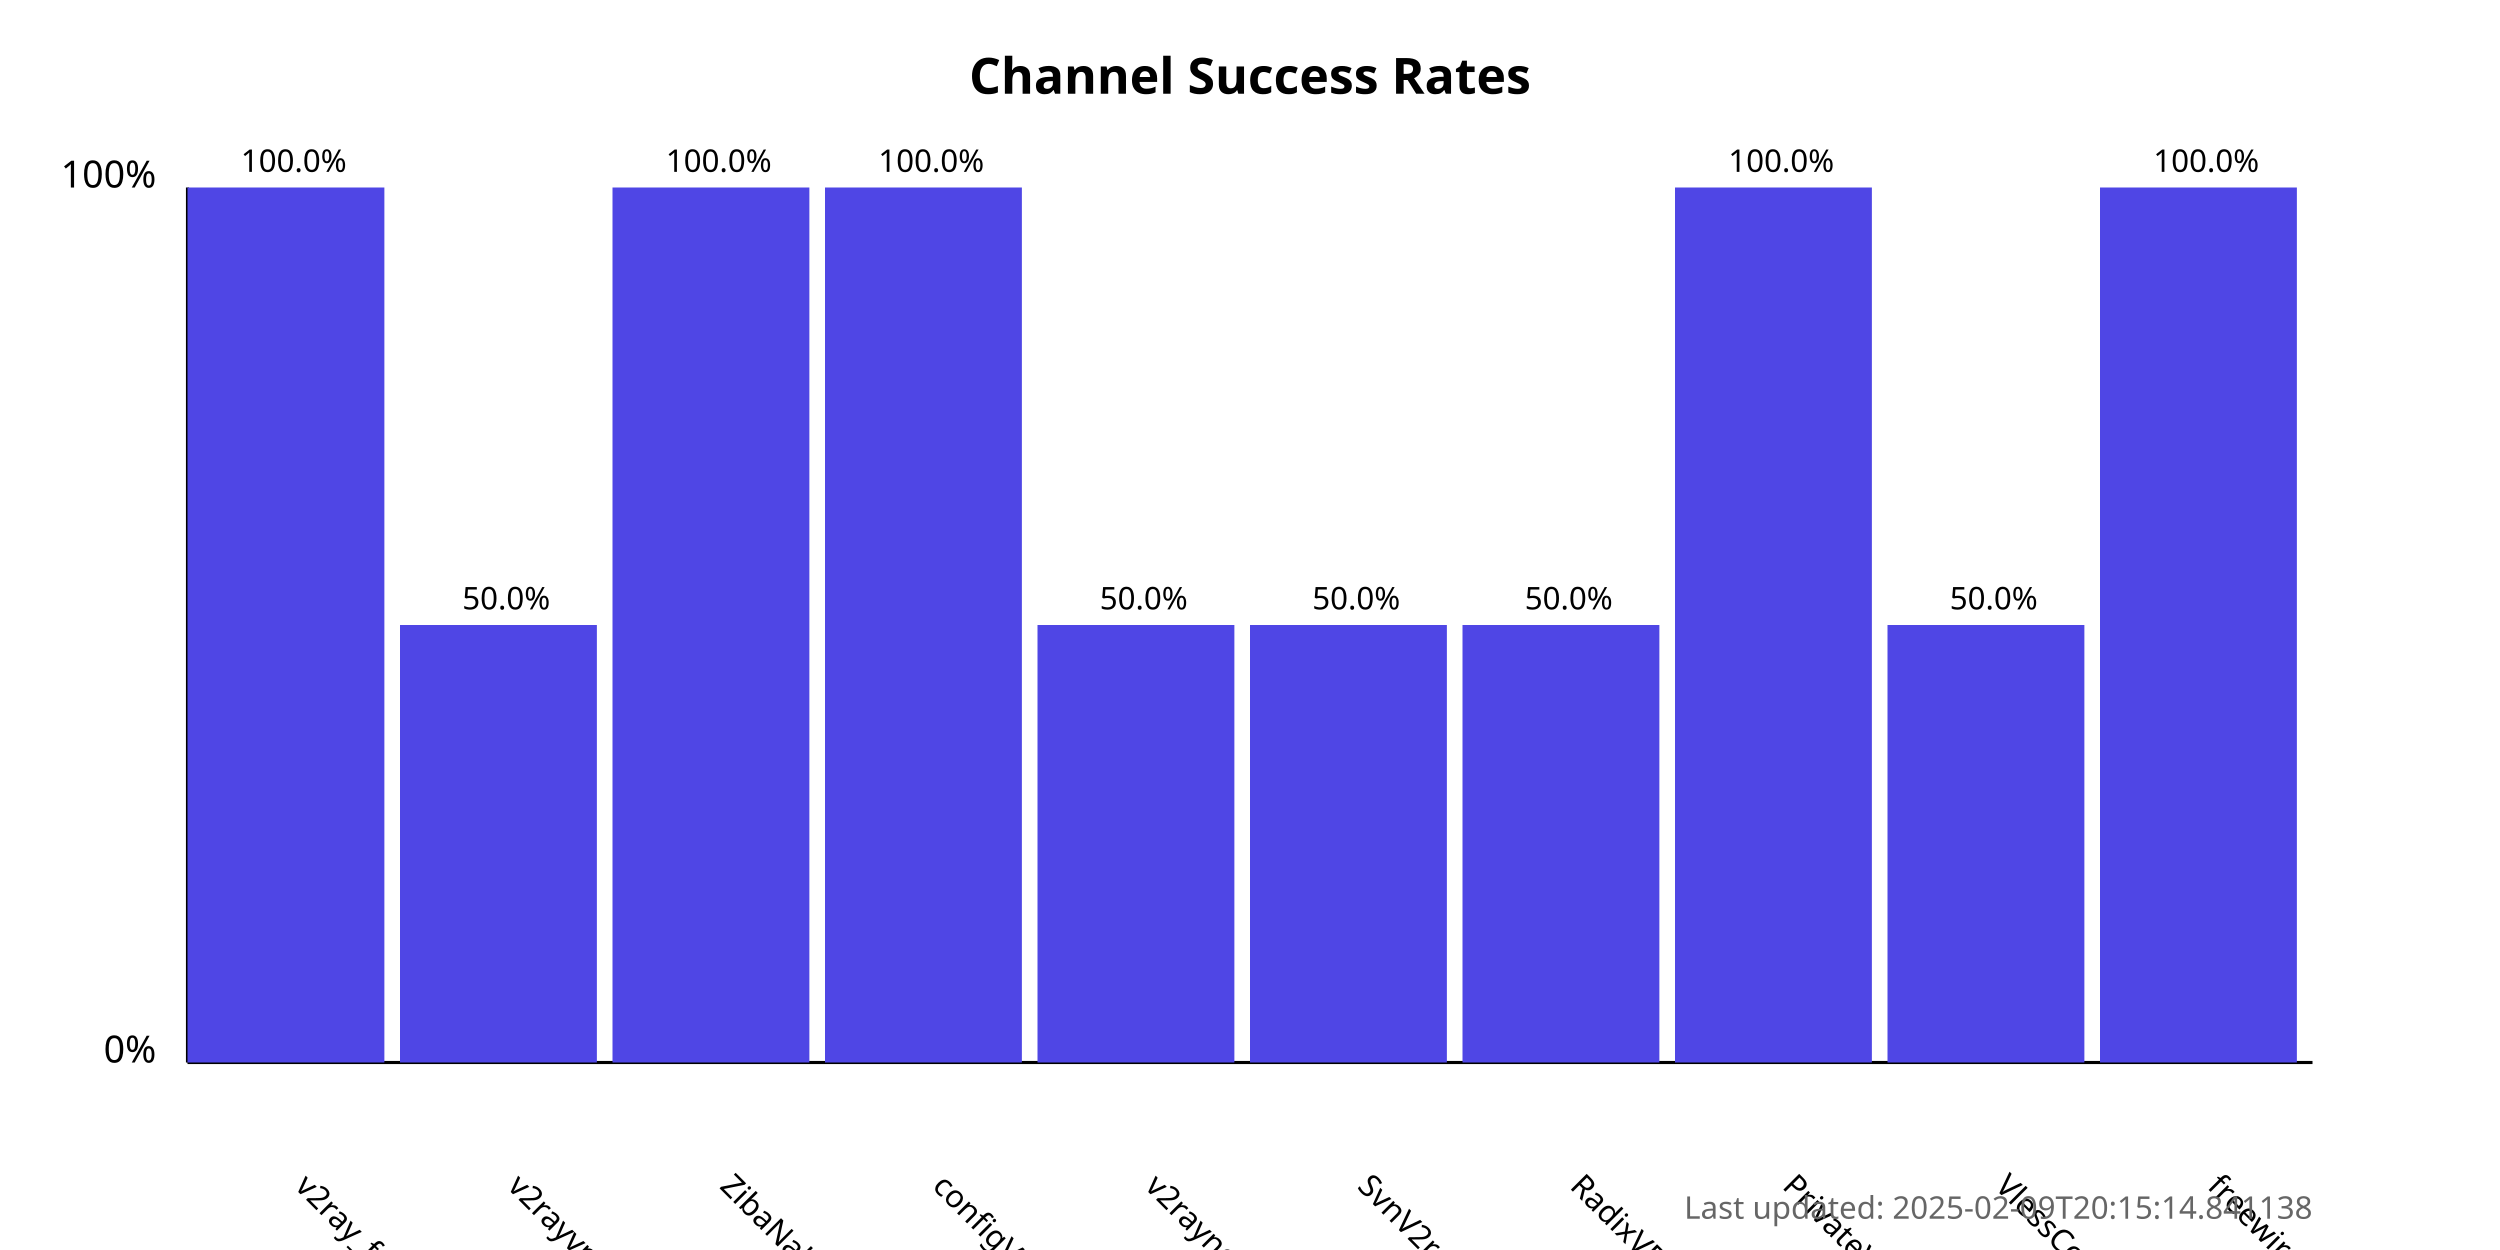
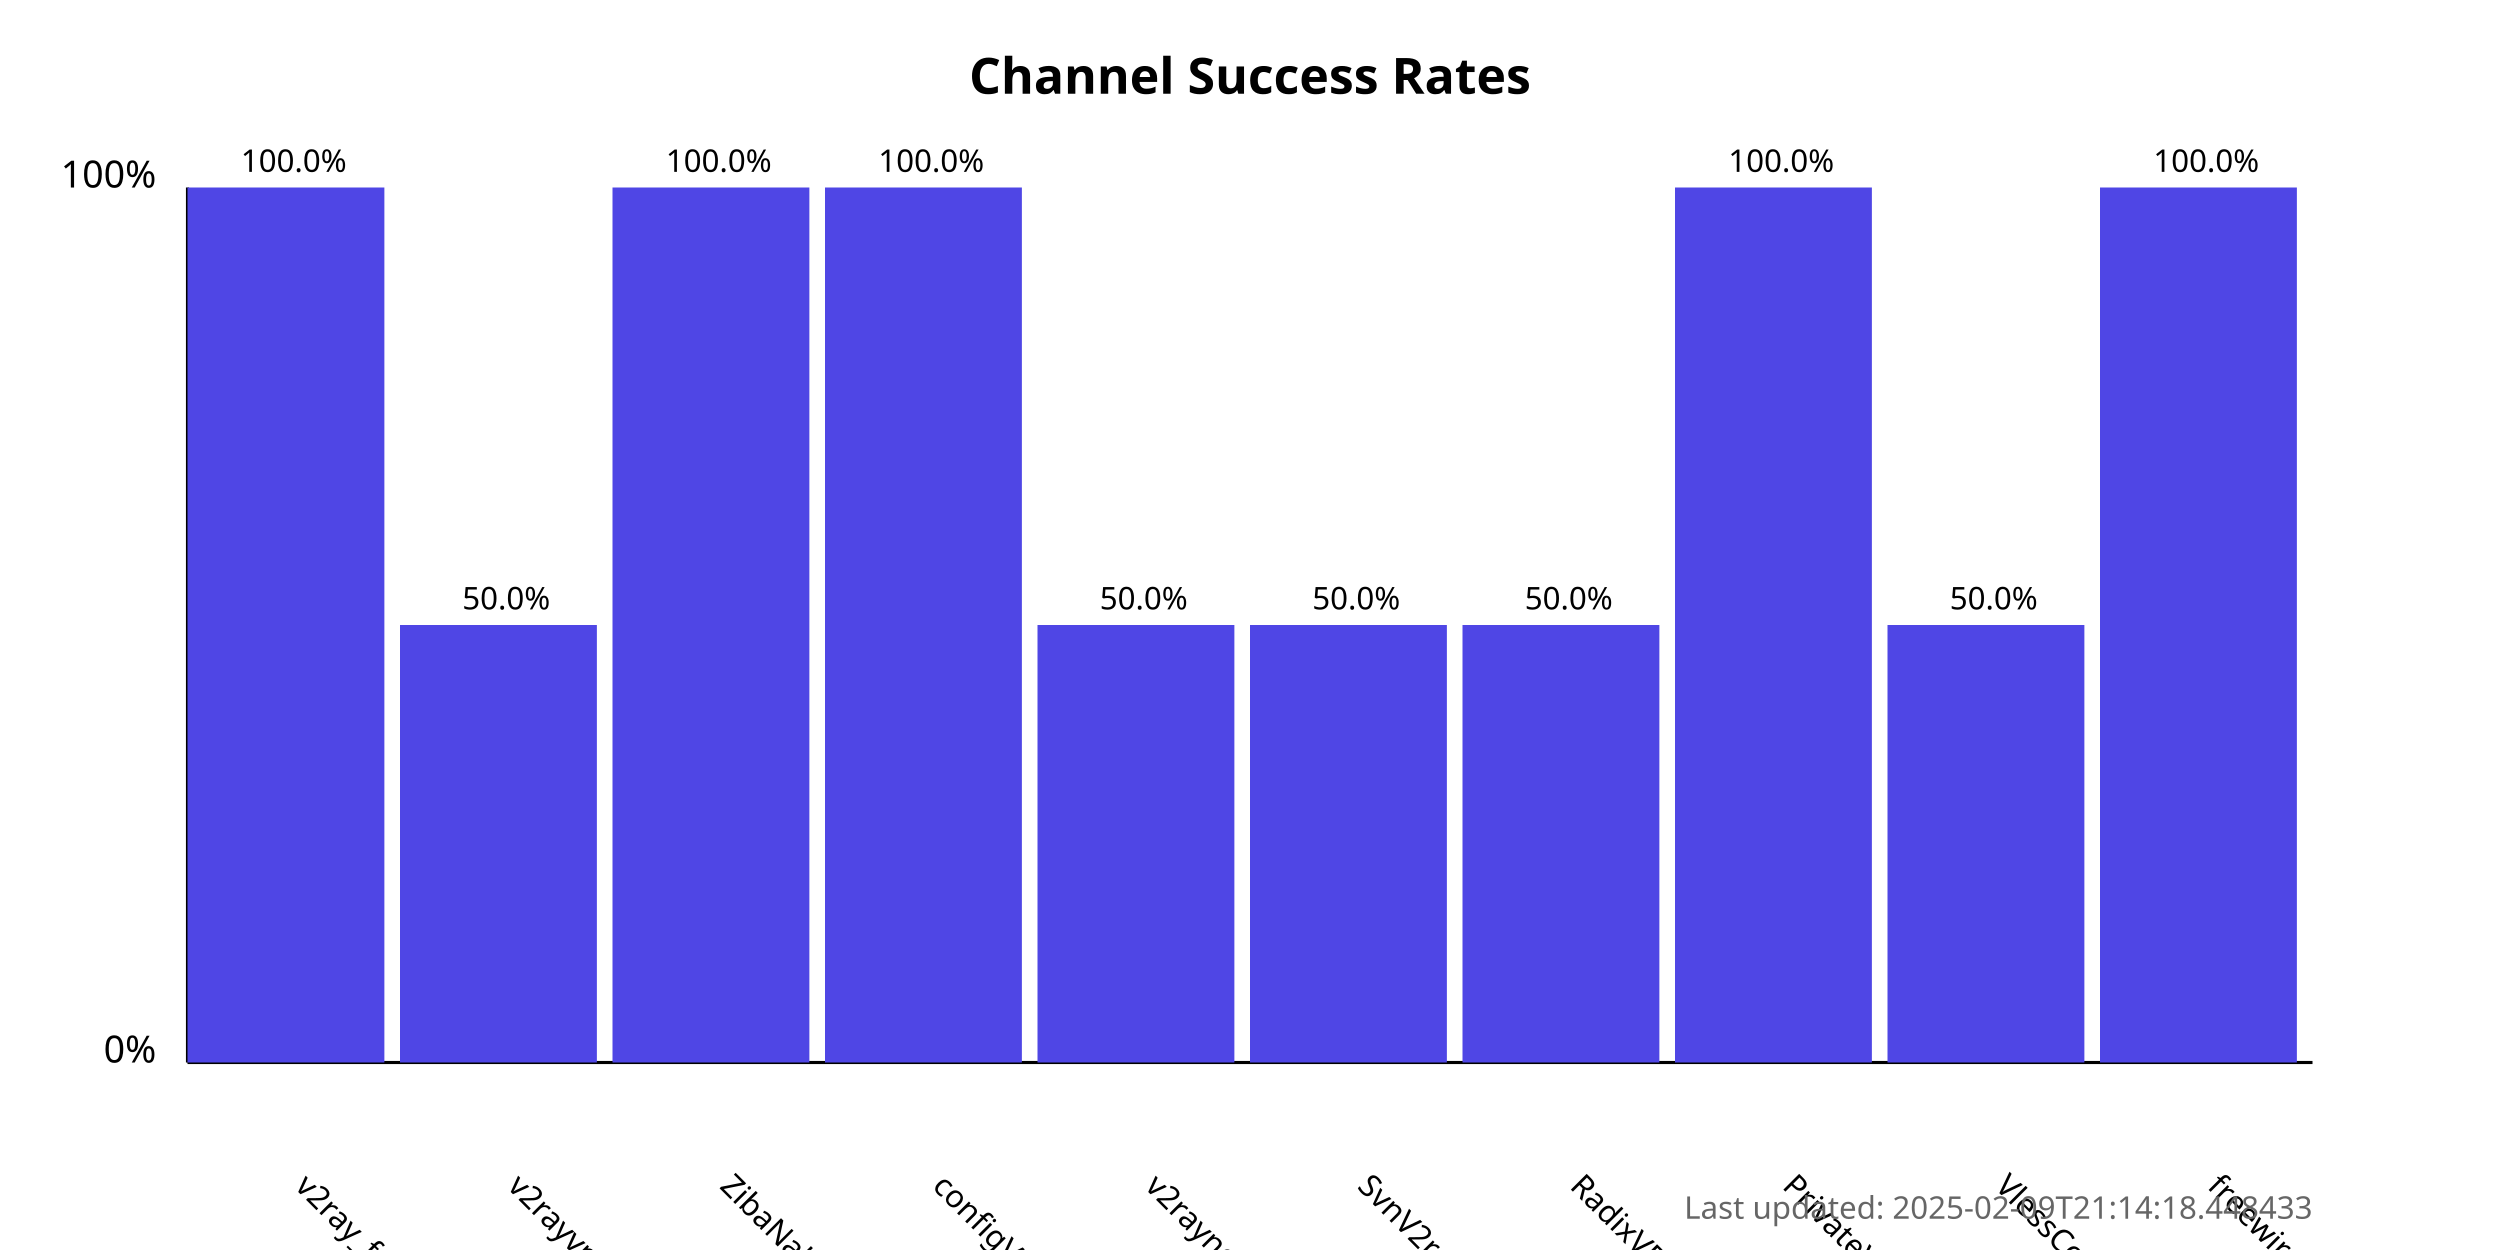
<svg xmlns="http://www.w3.org/2000/svg" width="800" height="400">
  <style>
            .chart-title { font: bold 16px sans-serif; }
            .axis-label { font: 12px sans-serif; }
            .tick-label { font: 10px sans-serif; }
            .bar { fill: #4f46e5; }
            .bar:hover { fill: #6366f1; }
            .timestamp { font: 10px sans-serif; fill: #666; }
        </style>
  <text x="400.0" y="30" text-anchor="middle" class="chart-title">
            Channel Success Rates
        </text>
  <line x1="60" y1="340" x2="60" y2="60" stroke="black" stroke-width="1" />
  <line x1="60" y1="340" x2="740" y2="340" stroke="black" stroke-width="1" />
  <text x="50" y="340" text-anchor="end" class="axis-label">0%</text>
  <text x="50" y="60" text-anchor="end" class="axis-label">100%</text>
  <g>
    <rect x="60" y="60.0" width="63.0" height="280.0" class="bar" />
    <text x="94.0" y="380" transform="rotate(45, 94.0, 380)" text-anchor="start" class="tick-label">
                v2ray_free_conf
            </text>
    <text x="94.0" y="55.0" text-anchor="middle" class="tick-label">
                100.0%
            </text>
  </g>
  <g>
    <rect x="128.0" y="200.0" width="63.0" height="140.0" class="bar" />
    <text x="162.0" y="380" transform="rotate(45, 162.0, 380)" text-anchor="start" class="tick-label">
                v2rayvpno
            </text>
    <text x="162.0" y="195.0" text-anchor="middle" class="tick-label">
                50.0%
            </text>
  </g>
  <g>
    <rect x="196.0" y="60.0" width="63.0" height="280.0" class="bar" />
    <text x="230.0" y="380" transform="rotate(45, 230.0, 380)" text-anchor="start" class="tick-label">
                ZibaNabz
            </text>
    <text x="230.0" y="55.0" text-anchor="middle" class="tick-label">
                100.0%
            </text>
  </g>
  <g>
    <rect x="264.0" y="60.0" width="63.0" height="280.0" class="bar" />
    <text x="298.0" y="380" transform="rotate(45, 298.0, 380)" text-anchor="start" class="tick-label">
                configV2rayForFree
            </text>
    <text x="298.0" y="55.0" text-anchor="middle" class="tick-label">
                100.0%
            </text>
  </g>
  <g>
    <rect x="332.0" y="200.0" width="63.0" height="140.0" class="bar" />
    <text x="366.0" y="380" transform="rotate(45, 366.0, 380)" text-anchor="start" class="tick-label">
                v2rayngvpn
            </text>
    <text x="366.0" y="195.0" text-anchor="middle" class="tick-label">
                50.0%
            </text>
  </g>
  <g>
    <rect x="400.0" y="200.0" width="63.0" height="140.0" class="bar" />
    <text x="434.0" y="380" transform="rotate(45, 434.0, 380)" text-anchor="start" class="tick-label">
                SvnV2ray
            </text>
    <text x="434.0" y="195.0" text-anchor="middle" class="tick-label">
                50.0%
            </text>
  </g>
  <g>
    <rect x="468.0" y="200.0" width="63.0" height="140.0" class="bar" />
    <text x="502.0" y="380" transform="rotate(45, 502.0, 380)" text-anchor="start" class="tick-label">
                RadixVPN
            </text>
    <text x="502.0" y="195.0" text-anchor="middle" class="tick-label">
                50.0%
            </text>
  </g>
  <g>
    <rect x="536.0" y="60.0" width="63.0" height="280.0" class="bar" />
    <text x="570.0" y="380" transform="rotate(45, 570.0, 380)" text-anchor="start" class="tick-label">
                PrivateVPNs
            </text>
    <text x="570.0" y="55.0" text-anchor="middle" class="tick-label">
                100.0%
            </text>
  </g>
  <g>
    <rect x="604.0" y="200.0" width="63.0" height="140.0" class="bar" />
    <text x="638.0" y="380" transform="rotate(45, 638.0, 380)" text-anchor="start" class="tick-label">
                VlessConfig
            </text>
    <text x="638.0" y="195.0" text-anchor="middle" class="tick-label">
                50.0%
            </text>
  </g>
  <g>
    <rect x="672.0" y="60.0" width="63.0" height="280.0" class="bar" />
    <text x="706.0" y="380" transform="rotate(45, 706.0, 380)" text-anchor="start" class="tick-label">
                freewireguard
            </text>
    <text x="706.0" y="55.0" text-anchor="middle" class="tick-label">
                100.0%
            </text>
  </g>
  <text x="740" y="390" text-anchor="end" class="timestamp">
-             Last updated: 2025-02-09T20:15:14.841138
+             Last updated: 2025-02-09T21:14:18.448433
        </text>
</svg>
